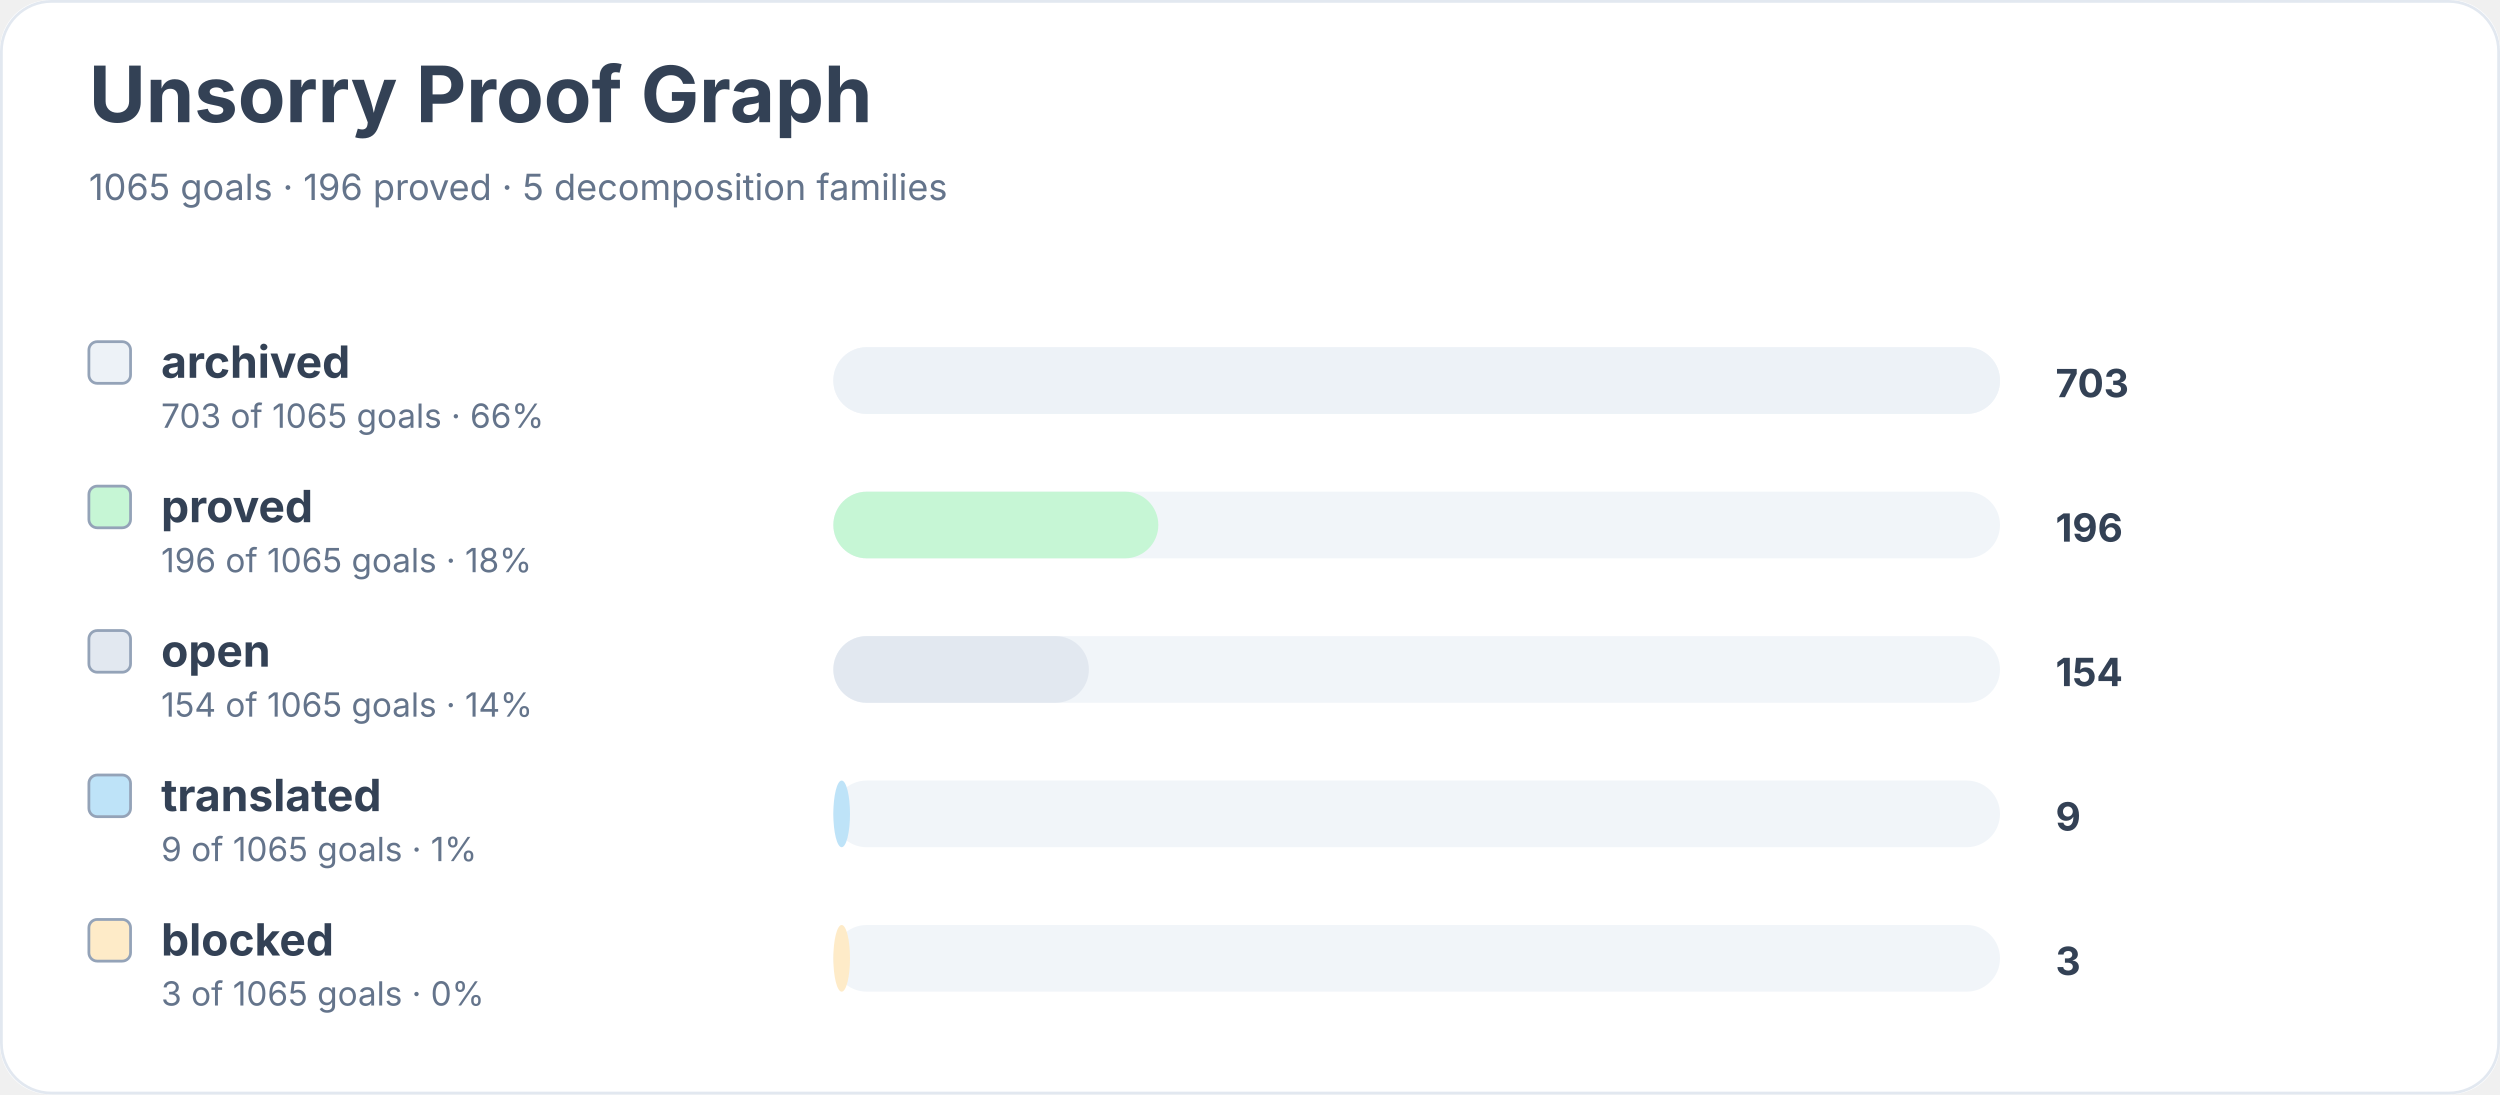
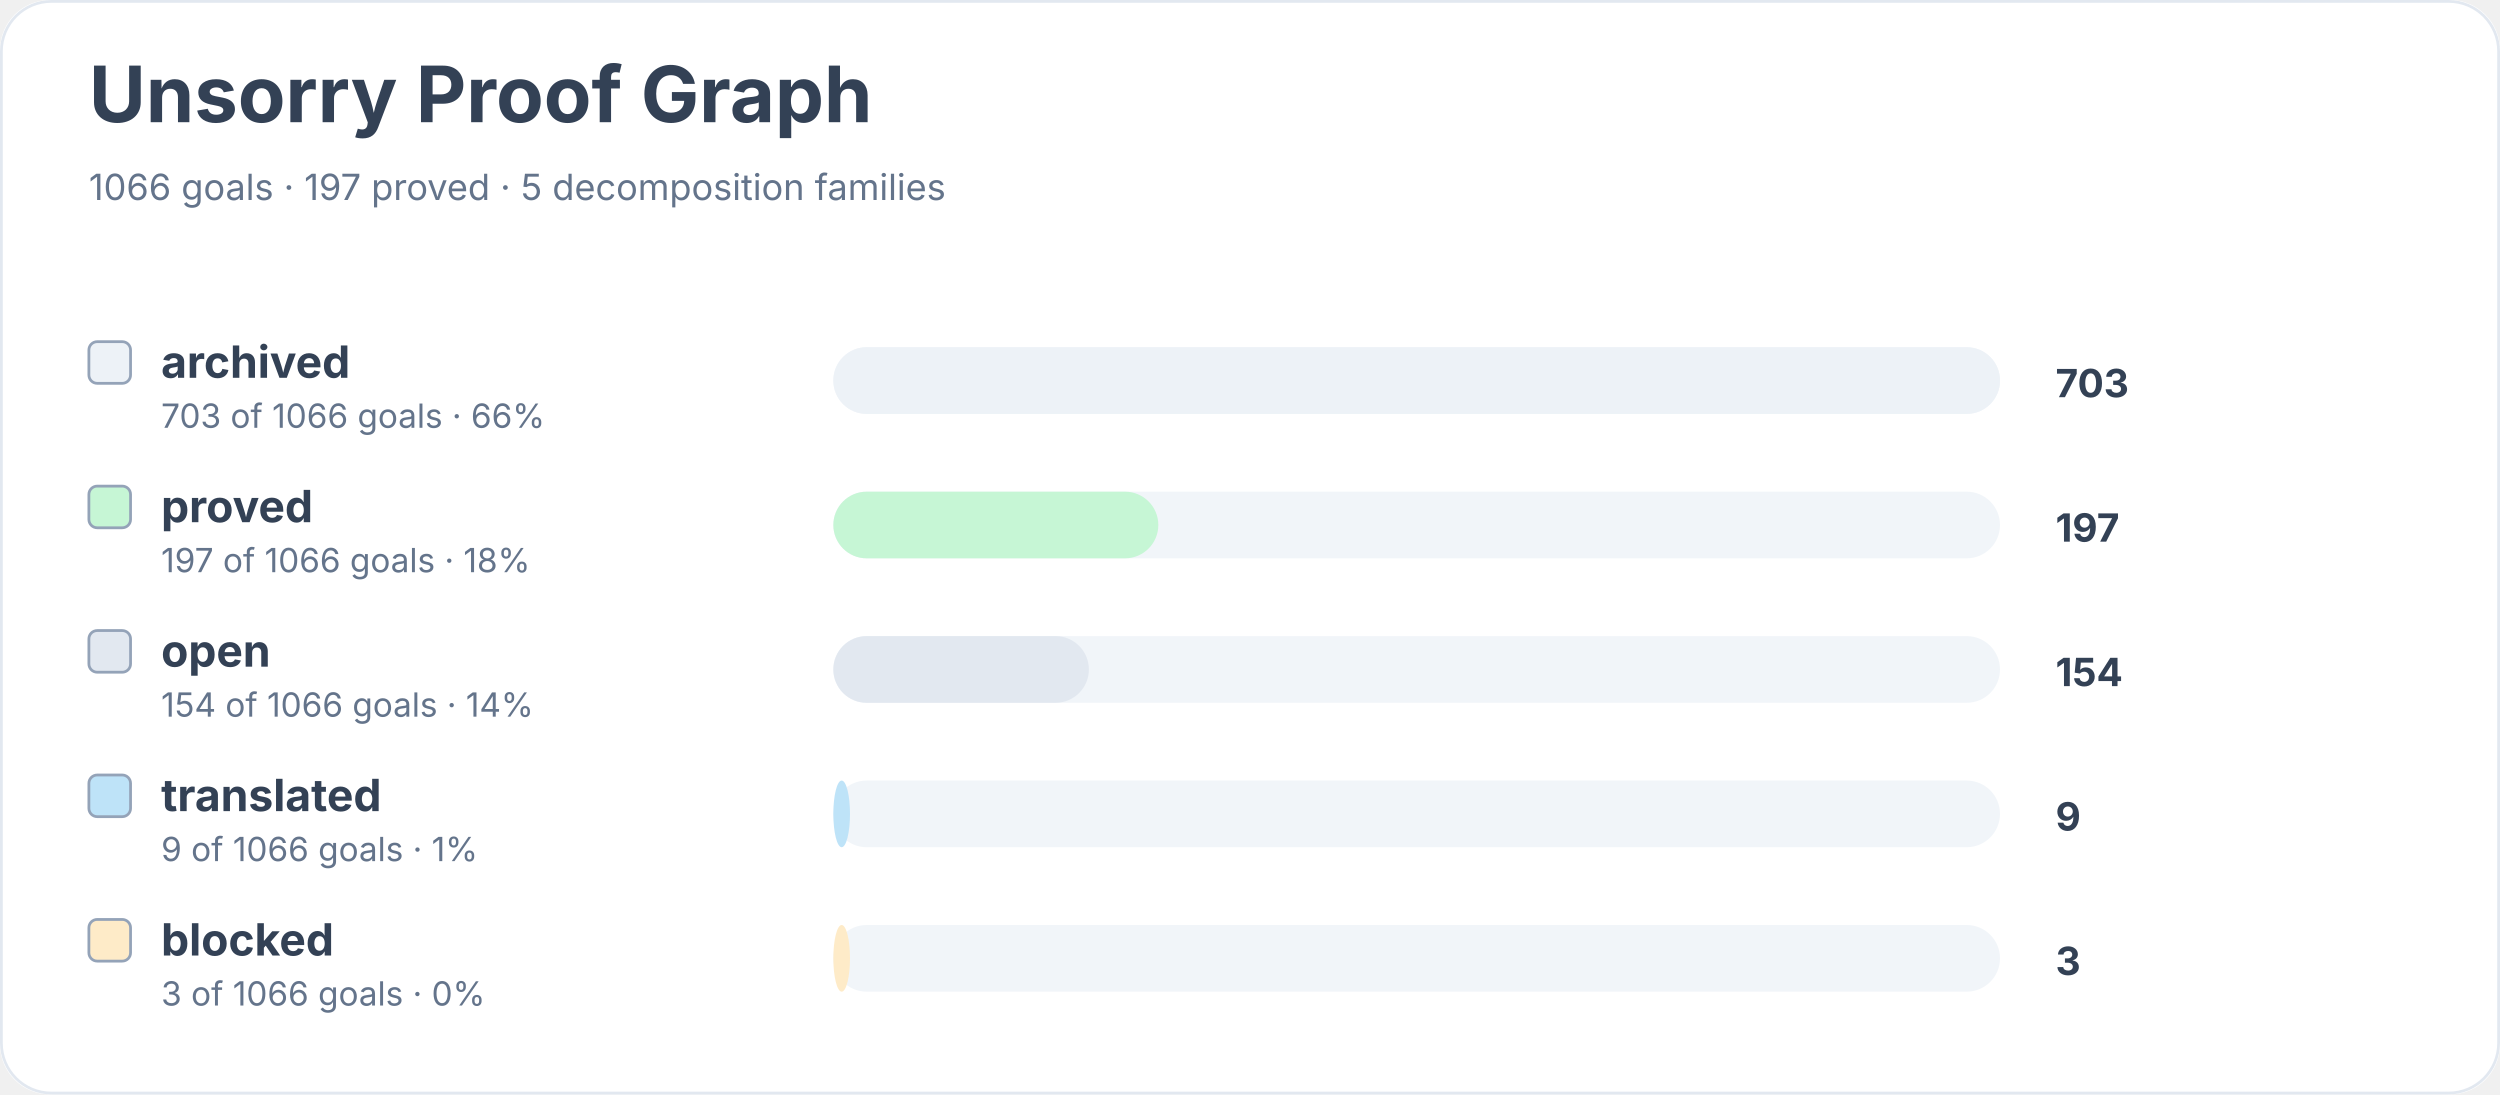
<svg xmlns="http://www.w3.org/2000/svg" width="900" height="394" viewBox="0 0 900 394" role="img" aria-labelledby="title desc">
  <rect width="900" height="100%" rx="18" fill="#ffffff" />
  <rect x="0.5" y="0.5" width="899" height="393" rx="18" fill="none" stroke="#e2e8f0" />
  <text x="32" y="44" font-family="Inter, system-ui, sans-serif" font-size="28" font-weight="700" fill="#334155">Unsorry Proof Graph</text>
-   <text x="32" y="72" font-family="Inter, system-ui, sans-serif" font-size="13" fill="#64748b">1065 goals · 196 proved · 5 decomposition families</text>
+   <text x="32" y="72" font-family="Inter, system-ui, sans-serif" font-size="13" fill="#64748b">1066 goals · 197 proved · 5 decomposition families</text>
  <rect x="32" y="123" width="15" height="15" rx="3" fill="#edf2f7" stroke="#94a3b8" />
  <text x="58" y="136" font-family="Inter, system-ui, sans-serif" font-size="16" font-weight="650" fill="#334155">archived</text>
-   <text x="58" y="154" font-family="Inter, system-ui, sans-serif" font-size="12" fill="#64748b">703 of 1065 goals · 66%</text>
+   <text x="58" y="154" font-family="Inter, system-ui, sans-serif" font-size="12" fill="#64748b">703 of 1066 goals · 66%</text>
  <rect x="300" y="125" width="420" height="24" rx="12" fill="#f1f5f9" />
  <rect x="300" y="125" width="420" height="24" rx="12" fill="#edf2f7" />
  <text x="740" y="143" font-family="Inter, system-ui, sans-serif" font-size="14" font-weight="700" fill="#334155">703</text>
  <rect x="32" y="175" width="15" height="15" rx="3" fill="#c6f6d5" stroke="#94a3b8" />
  <text x="58" y="188" font-family="Inter, system-ui, sans-serif" font-size="16" font-weight="650" fill="#334155">proved</text>
-   <text x="58" y="206" font-family="Inter, system-ui, sans-serif" font-size="12" fill="#64748b">196 of 1065 goals · 18%</text>
+   <text x="58" y="206" font-family="Inter, system-ui, sans-serif" font-size="12" fill="#64748b">197 of 1066 goals · 18%</text>
  <rect x="300" y="177" width="420" height="24" rx="12" fill="#f1f5f9" />
  <rect x="300" y="177" width="117" height="24" rx="12" fill="#c6f6d5" />
-   <text x="740" y="195" font-family="Inter, system-ui, sans-serif" font-size="14" font-weight="700" fill="#334155">196</text>
+   <text x="740" y="195" font-family="Inter, system-ui, sans-serif" font-size="14" font-weight="700" fill="#334155">197</text>
  <rect x="32" y="227" width="15" height="15" rx="3" fill="#e2e8f0" stroke="#94a3b8" />
  <text x="58" y="240" font-family="Inter, system-ui, sans-serif" font-size="16" font-weight="650" fill="#334155">open</text>
-   <text x="58" y="258" font-family="Inter, system-ui, sans-serif" font-size="12" fill="#64748b">154 of 1065 goals · 14%</text>
+   <text x="58" y="258" font-family="Inter, system-ui, sans-serif" font-size="12" fill="#64748b">154 of 1066 goals · 14%</text>
  <rect x="300" y="229" width="420" height="24" rx="12" fill="#f1f5f9" />
  <rect x="300" y="229" width="92" height="24" rx="12" fill="#e2e8f0" />
  <text x="740" y="247" font-family="Inter, system-ui, sans-serif" font-size="14" font-weight="700" fill="#334155">154</text>
  <rect x="32" y="279" width="15" height="15" rx="3" fill="#bee3f8" stroke="#94a3b8" />
  <text x="58" y="292" font-family="Inter, system-ui, sans-serif" font-size="16" font-weight="650" fill="#334155">translated</text>
-   <text x="58" y="310" font-family="Inter, system-ui, sans-serif" font-size="12" fill="#64748b">9 of 1065 goals · 1%</text>
+   <text x="58" y="310" font-family="Inter, system-ui, sans-serif" font-size="12" fill="#64748b">9 of 1066 goals · 1%</text>
  <rect x="300" y="281" width="420" height="24" rx="12" fill="#f1f5f9" />
  <rect x="300" y="281" width="6" height="24" rx="12" fill="#bee3f8" />
  <text x="740" y="299" font-family="Inter, system-ui, sans-serif" font-size="14" font-weight="700" fill="#334155">9</text>
  <rect x="32" y="331" width="15" height="15" rx="3" fill="#feebc8" stroke="#94a3b8" />
  <text x="58" y="344" font-family="Inter, system-ui, sans-serif" font-size="16" font-weight="650" fill="#334155">blocked</text>
-   <text x="58" y="362" font-family="Inter, system-ui, sans-serif" font-size="12" fill="#64748b">3 of 1065 goals · 0%</text>
+   <text x="58" y="362" font-family="Inter, system-ui, sans-serif" font-size="12" fill="#64748b">3 of 1066 goals · 0%</text>
  <rect x="300" y="333" width="420" height="24" rx="12" fill="#f1f5f9" />
  <rect x="300" y="333" width="6" height="24" rx="12" fill="#feebc8" />
  <text x="740" y="351" font-family="Inter, system-ui, sans-serif" font-size="14" font-weight="700" fill="#334155">3</text>
</svg>
